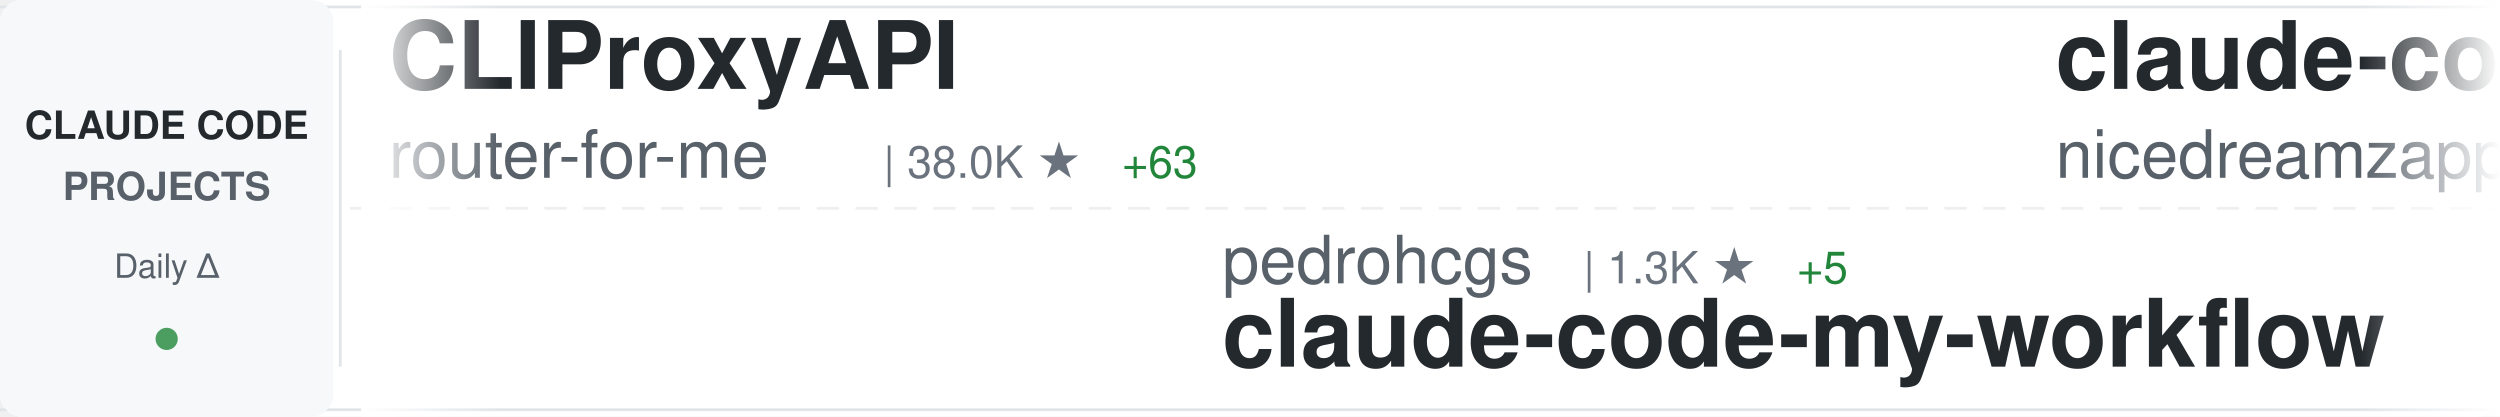
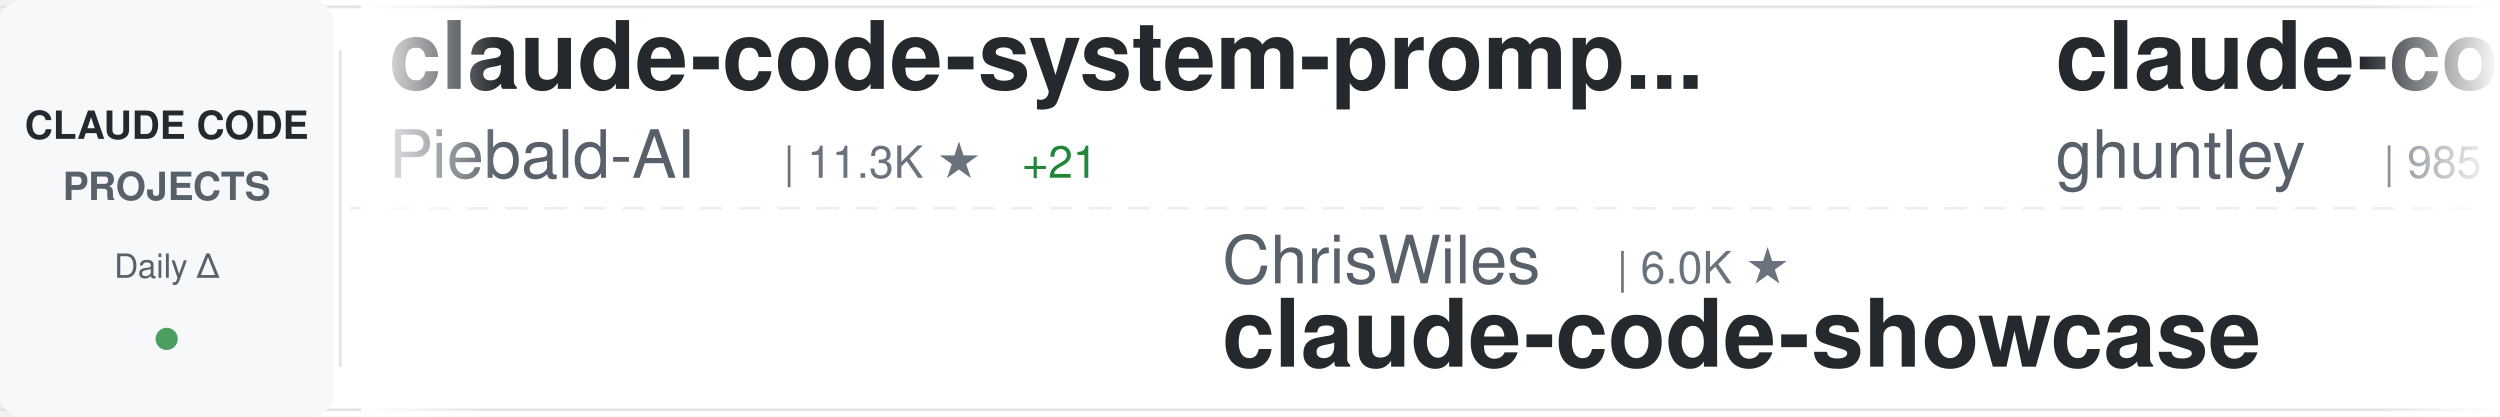
<svg xmlns="http://www.w3.org/2000/svg" width="900" height="150">
  <defs>
    <linearGradient id="awesomeLeftFade" x1="0%" y1="0%" x2="100%" y2="0%">
      <stop offset="0%" style="stop-color:#ffffff;stop-opacity:1" />
      <stop offset="100%" style="stop-color:#ffffff;stop-opacity:0" />
    </linearGradient>
    <linearGradient id="awesomeRightFade" x1="0%" y1="0%" x2="100%" y2="0%">
      <stop offset="0%" style="stop-color:#ffffff;stop-opacity:0" />
      <stop offset="100%" style="stop-color:#ffffff;stop-opacity:1" />
    </linearGradient>
  </defs>
  <rect width="900" height="150" fill="#ffffff" rx="8" />
  <rect x="0" y="2" width="900" height="1" fill="#e1e4e8" />
  <rect x="0" y="147" width="900" height="1" fill="#e1e4e8" />
  <line x1="0" y1="75" x2="900" y2="75" stroke="#e1e4e8" stroke-width="1" stroke-dasharray="8 6" opacity="0.6" />
  <rect x="0" y="0" width="120" height="150" fill="#f6f8fa" rx="8" />
  <text x="60" y="50" font-family="-apple-system, BlinkMacSystemFont, 'Segoe UI', Helvetica, Arial, sans-serif" font-size="14" font-weight="600" fill="#24292e" text-anchor="middle">CLAUDE CODE</text>
  <text x="60" y="72" font-family="-apple-system, BlinkMacSystemFont, 'Segoe UI', Helvetica, Arial, sans-serif" font-size="14" font-weight="600" fill="#586069" text-anchor="middle">PROJECTS</text>
  <text x="60" y="100" font-family="-apple-system, BlinkMacSystemFont, 'Segoe UI', Helvetica, Arial, sans-serif" font-size="12" font-weight="500" fill="#586069" text-anchor="middle">Daily Δ</text>
  <circle cx="60" cy="122" r="4" fill="#22863a" opacity="0.8" />
  <rect x="122" y="18" width="1" height="114" fill="#e1e4e8" />
  <clipPath id="awesomeTickerClip">
    <rect x="130" y="0" width="770" height="150" />
  </clipPath>
  <g clip-path="url(#awesomeTickerClip)">
    <g id="awesomeTickerItems">
      <animateTransform attributeName="transform" attributeType="XML" type="translate" from="0 0" to="-3000 0" dur="54s" repeatCount="indefinite" />
      <g transform="translate(0, 0)">
-         <text x="140" y="32" font-family="-apple-system, BlinkMacSystemFont, 'Segoe UI', Helvetica, Arial, sans-serif" font-size="34" font-weight="600" fill="#24292e">CLIProxyAPI</text>
-         <text x="140" y="64" font-family="-apple-system, BlinkMacSystemFont, 'Segoe UI', Helvetica, Arial, sans-serif" font-size="24" font-weight="400" fill="#586069">router-for-me</text>
-         <text x="318" y="64" font-family="-apple-system, BlinkMacSystemFont, 'Segoe UI', Helvetica, Arial, sans-serif" font-size="16" font-weight="500" fill="#6a737d">| 38.0K ★</text>
-         <text x="404" y="64" font-family="-apple-system, BlinkMacSystemFont, 'Segoe UI', Helvetica, Arial, sans-serif" font-size="16" font-weight="500" fill="#22863a"> +63</text>
+         <text x="140" y="32" font-family="-apple-system, BlinkMacSystemFont, 'Segoe UI', Helvetica, Arial, sans-serif" font-size="34" font-weight="600" fill="#24292e">claude-code-system-promp...</text>
+         <text x="140" y="64" font-family="-apple-system, BlinkMacSystemFont, 'Segoe UI', Helvetica, Arial, sans-serif" font-size="24" font-weight="400" fill="#586069">Piebald-AI</text>
+         <text x="282" y="64" font-family="-apple-system, BlinkMacSystemFont, 'Segoe UI', Helvetica, Arial, sans-serif" font-size="16" font-weight="500" fill="#6a737d">| 11.3K ★</text>
+         <text x="368" y="64" font-family="-apple-system, BlinkMacSystemFont, 'Segoe UI', Helvetica, Arial, sans-serif" font-size="16" font-weight="500" fill="#22863a"> +21</text>
      </g>
      <g transform="translate(300, 0)">
-         <text x="140" y="102" font-family="-apple-system, BlinkMacSystemFont, 'Segoe UI', Helvetica, Arial, sans-serif" font-size="24" font-weight="400" fill="#586069">pedrohcgs</text>
-         <text x="270" y="102" font-family="-apple-system, BlinkMacSystemFont, 'Segoe UI', Helvetica, Arial, sans-serif" font-size="16" font-weight="500" fill="#6a737d">| 1.3K ★</text>
-         <text x="347" y="102" font-family="-apple-system, BlinkMacSystemFont, 'Segoe UI', Helvetica, Arial, sans-serif" font-size="16" font-weight="500" fill="#22863a"> +5</text>
-         <text x="140" y="132" font-family="-apple-system, BlinkMacSystemFont, 'Segoe UI', Helvetica, Arial, sans-serif" font-size="34" font-weight="600" fill="#24292e">claude-code-my-workflow</text>
+         <text x="140" y="102" font-family="-apple-system, BlinkMacSystemFont, 'Segoe UI', Helvetica, Arial, sans-serif" font-size="24" font-weight="400" fill="#586069">ChrisWiles</text>
+         <text x="282" y="102" font-family="-apple-system, BlinkMacSystemFont, 'Segoe UI', Helvetica, Arial, sans-serif" font-size="16" font-weight="500" fill="#6a737d">| 6.0K ★</text>
+         <text x="140" y="132" font-family="-apple-system, BlinkMacSystemFont, 'Segoe UI', Helvetica, Arial, sans-serif" font-size="34" font-weight="600" fill="#24292e">claude-code-showcase</text>
      </g>
      <g transform="translate(600, 0)">
-         <text x="140" y="32" font-family="-apple-system, BlinkMacSystemFont, 'Segoe UI', Helvetica, Arial, sans-serif" font-size="34" font-weight="600" fill="#24292e">claude-code-local</text>
-         <text x="140" y="64" font-family="-apple-system, BlinkMacSystemFont, 'Segoe UI', Helvetica, Arial, sans-serif" font-size="24" font-weight="400" fill="#586069">nicedreamzapp</text>
-         <text x="318" y="64" font-family="-apple-system, BlinkMacSystemFont, 'Segoe UI', Helvetica, Arial, sans-serif" font-size="16" font-weight="500" fill="#6a737d">| 2.8K ★</text>
-         <text x="395" y="64" font-family="-apple-system, BlinkMacSystemFont, 'Segoe UI', Helvetica, Arial, sans-serif" font-size="16" font-weight="500" fill="#22863a"> +1</text>
+         <text x="140" y="32" font-family="-apple-system, BlinkMacSystemFont, 'Segoe UI', Helvetica, Arial, sans-serif" font-size="34" font-weight="600" fill="#24292e">claude-code-source-code-...</text>
+         <text x="140" y="64" font-family="-apple-system, BlinkMacSystemFont, 'Segoe UI', Helvetica, Arial, sans-serif" font-size="24" font-weight="400" fill="#586069">ghuntley</text>
+         <text x="258" y="64" font-family="-apple-system, BlinkMacSystemFont, 'Segoe UI', Helvetica, Arial, sans-serif" font-size="16" font-weight="500" fill="#6a737d">| 985 ★</text>
      </g>
      <g transform="translate(900, 0)">
-         <text x="140" y="102" font-family="-apple-system, BlinkMacSystemFont, 'Segoe UI', Helvetica, Arial, sans-serif" font-size="24" font-weight="400" fill="#586069">liuup</text>
-         <text x="222" y="102" font-family="-apple-system, BlinkMacSystemFont, 'Segoe UI', Helvetica, Arial, sans-serif" font-size="16" font-weight="500" fill="#6a737d">| 3.2K ★</text>
-         <text x="299" y="102" font-family="-apple-system, BlinkMacSystemFont, 'Segoe UI', Helvetica, Arial, sans-serif" font-size="16" font-weight="500" fill="#22863a"> +6</text>
-         <text x="140" y="132" font-family="-apple-system, BlinkMacSystemFont, 'Segoe UI', Helvetica, Arial, sans-serif" font-size="34" font-weight="600" fill="#24292e">claude-code-analysis</text>
+         <text x="140" y="102" font-family="-apple-system, BlinkMacSystemFont, 'Segoe UI', Helvetica, Arial, sans-serif" font-size="24" font-weight="400" fill="#586069">disler</text>
+         <text x="234" y="102" font-family="-apple-system, BlinkMacSystemFont, 'Segoe UI', Helvetica, Arial, sans-serif" font-size="16" font-weight="500" fill="#6a737d">| 3.8K ★</text>
+         <text x="311" y="102" font-family="-apple-system, BlinkMacSystemFont, 'Segoe UI', Helvetica, Arial, sans-serif" font-size="16" font-weight="500" fill="#22863a"> +4</text>
+         <text x="140" y="132" font-family="-apple-system, BlinkMacSystemFont, 'Segoe UI', Helvetica, Arial, sans-serif" font-size="34" font-weight="600" fill="#24292e">claude-code-hooks-master...</text>
      </g>
      <g transform="translate(1200, 0)">
-         <text x="140" y="32" font-family="-apple-system, BlinkMacSystemFont, 'Segoe UI', Helvetica, Arial, sans-serif" font-size="34" font-weight="600" fill="#24292e">how-claude-code-works</text>
-         <text x="140" y="64" font-family="-apple-system, BlinkMacSystemFont, 'Segoe UI', Helvetica, Arial, sans-serif" font-size="24" font-weight="400" fill="#586069">Windy3f3f3f3f</text>
-         <text x="318" y="64" font-family="-apple-system, BlinkMacSystemFont, 'Segoe UI', Helvetica, Arial, sans-serif" font-size="16" font-weight="500" fill="#6a737d">| 2.7K ★</text>
-         <text x="395" y="64" font-family="-apple-system, BlinkMacSystemFont, 'Segoe UI', Helvetica, Arial, sans-serif" font-size="16" font-weight="500" fill="#22863a"> +6</text>
+         <text x="140" y="32" font-family="-apple-system, BlinkMacSystemFont, 'Segoe UI', Helvetica, Arial, sans-serif" font-size="34" font-weight="600" fill="#24292e">claude-code-source</text>
+         <text x="140" y="64" font-family="-apple-system, BlinkMacSystemFont, 'Segoe UI', Helvetica, Arial, sans-serif" font-size="24" font-weight="400" fill="#586069">AprilNEA</text>
+         <text x="258" y="64" font-family="-apple-system, BlinkMacSystemFont, 'Segoe UI', Helvetica, Arial, sans-serif" font-size="16" font-weight="500" fill="#6a737d">| 388 ★</text>
      </g>
      <g transform="translate(1500, 0)">
-         <text x="140" y="102" font-family="-apple-system, BlinkMacSystemFont, 'Segoe UI', Helvetica, Arial, sans-serif" font-size="24" font-weight="400" fill="#586069">https-deeplearning-ai</text>
-         <text x="414" y="102" font-family="-apple-system, BlinkMacSystemFont, 'Segoe UI', Helvetica, Arial, sans-serif" font-size="16" font-weight="500" fill="#6a737d">| 532 ★</text>
-         <text x="482" y="102" font-family="-apple-system, BlinkMacSystemFont, 'Segoe UI', Helvetica, Arial, sans-serif" font-size="16" font-weight="500" fill="#22863a"> +1</text>
-         <text x="140" y="132" font-family="-apple-system, BlinkMacSystemFont, 'Segoe UI', Helvetica, Arial, sans-serif" font-size="34" font-weight="600" fill="#24292e">sc-claude-code-files</text>
+         <text x="140" y="102" font-family="-apple-system, BlinkMacSystemFont, 'Segoe UI', Helvetica, Arial, sans-serif" font-size="24" font-weight="400" fill="#586069">Cranot</text>
+         <text x="234" y="102" font-family="-apple-system, BlinkMacSystemFont, 'Segoe UI', Helvetica, Arial, sans-serif" font-size="16" font-weight="500" fill="#6a737d">| 2.8K ★</text>
+         <text x="311" y="102" font-family="-apple-system, BlinkMacSystemFont, 'Segoe UI', Helvetica, Arial, sans-serif" font-size="16" font-weight="500" fill="#22863a"> +2</text>
+         <text x="140" y="132" font-family="-apple-system, BlinkMacSystemFont, 'Segoe UI', Helvetica, Arial, sans-serif" font-size="34" font-weight="600" fill="#24292e">claude-code-guide</text>
      </g>
      <g transform="translate(1800, 0)">
-         <text x="140" y="32" font-family="-apple-system, BlinkMacSystemFont, 'Segoe UI', Helvetica, Arial, sans-serif" font-size="34" font-weight="600" fill="#24292e">ClaudeCodeAgents</text>
-         <text x="140" y="64" font-family="-apple-system, BlinkMacSystemFont, 'Segoe UI', Helvetica, Arial, sans-serif" font-size="24" font-weight="400" fill="#586069">darcyegb</text>
-         <text x="258" y="64" font-family="-apple-system, BlinkMacSystemFont, 'Segoe UI', Helvetica, Arial, sans-serif" font-size="16" font-weight="500" fill="#6a737d">| 731 ★</text>
+         <text x="140" y="32" font-family="-apple-system, BlinkMacSystemFont, 'Segoe UI', Helvetica, Arial, sans-serif" font-size="34" font-weight="600" fill="#24292e">claude-code-from-scratch</text>
+         <text x="140" y="64" font-family="-apple-system, BlinkMacSystemFont, 'Segoe UI', Helvetica, Arial, sans-serif" font-size="24" font-weight="400" fill="#586069">Windy3f3f3f3f</text>
+         <text x="318" y="64" font-family="-apple-system, BlinkMacSystemFont, 'Segoe UI', Helvetica, Arial, sans-serif" font-size="16" font-weight="500" fill="#6a737d">| 1.4K ★</text>
+         <text x="395" y="64" font-family="-apple-system, BlinkMacSystemFont, 'Segoe UI', Helvetica, Arial, sans-serif" font-size="16" font-weight="500" fill="#22863a"> +4</text>
      </g>
      <g transform="translate(2100, 0)">
-         <text x="140" y="102" font-family="-apple-system, BlinkMacSystemFont, 'Segoe UI', Helvetica, Arial, sans-serif" font-size="24" font-weight="400" fill="#586069">hangsman</text>
-         <text x="258" y="102" font-family="-apple-system, BlinkMacSystemFont, 'Segoe UI', Helvetica, Arial, sans-serif" font-size="16" font-weight="500" fill="#6a737d">| 787 ★</text>
-         <text x="140" y="132" font-family="-apple-system, BlinkMacSystemFont, 'Segoe UI', Helvetica, Arial, sans-serif" font-size="34" font-weight="600" fill="#24292e">claude-code-source</text>
+         <text x="140" y="102" font-family="-apple-system, BlinkMacSystemFont, 'Segoe UI', Helvetica, Arial, sans-serif" font-size="24" font-weight="400" fill="#586069">rohitg00</text>
+         <text x="258" y="102" font-family="-apple-system, BlinkMacSystemFont, 'Segoe UI', Helvetica, Arial, sans-serif" font-size="16" font-weight="500" fill="#6a737d">| 2.1K ★</text>
+         <text x="335" y="102" font-family="-apple-system, BlinkMacSystemFont, 'Segoe UI', Helvetica, Arial, sans-serif" font-size="16" font-weight="500" fill="#22863a"> +7</text>
+         <text x="140" y="132" font-family="-apple-system, BlinkMacSystemFont, 'Segoe UI', Helvetica, Arial, sans-serif" font-size="34" font-weight="600" fill="#24292e">awesome-claude-code-tool...</text>
      </g>
      <g transform="translate(2400, 0)">
-         <text x="140" y="32" font-family="-apple-system, BlinkMacSystemFont, 'Segoe UI', Helvetica, Arial, sans-serif" font-size="34" font-weight="600" fill="#24292e">claude-code-telegram</text>
-         <text x="140" y="64" font-family="-apple-system, BlinkMacSystemFont, 'Segoe UI', Helvetica, Arial, sans-serif" font-size="24" font-weight="400" fill="#586069">RichardAtCT</text>
-         <text x="294" y="64" font-family="-apple-system, BlinkMacSystemFont, 'Segoe UI', Helvetica, Arial, sans-serif" font-size="16" font-weight="500" fill="#6a737d">| 2.7K ★</text>
-         <text x="371" y="64" font-family="-apple-system, BlinkMacSystemFont, 'Segoe UI', Helvetica, Arial, sans-serif" font-size="16" font-weight="500" fill="#22863a"> +5</text>
+         <text x="140" y="32" font-family="-apple-system, BlinkMacSystemFont, 'Segoe UI', Helvetica, Arial, sans-serif" font-size="34" font-weight="600" fill="#24292e">claude-code-proxy</text>
+         <text x="140" y="64" font-family="-apple-system, BlinkMacSystemFont, 'Segoe UI', Helvetica, Arial, sans-serif" font-size="24" font-weight="400" fill="#586069">1rgs</text>
+         <text x="210" y="64" font-family="-apple-system, BlinkMacSystemFont, 'Segoe UI', Helvetica, Arial, sans-serif" font-size="16" font-weight="500" fill="#6a737d">| 3.6K ★</text>
+         <text x="287" y="64" font-family="-apple-system, BlinkMacSystemFont, 'Segoe UI', Helvetica, Arial, sans-serif" font-size="16" font-weight="500" fill="#22863a"> +3</text>
      </g>
      <g transform="translate(2700, 0)">
-         <text x="140" y="102" font-family="-apple-system, BlinkMacSystemFont, 'Segoe UI', Helvetica, Arial, sans-serif" font-size="24" font-weight="400" fill="#586069">Njengah</text>
-         <text x="246" y="102" font-family="-apple-system, BlinkMacSystemFont, 'Segoe UI', Helvetica, Arial, sans-serif" font-size="16" font-weight="500" fill="#6a737d">| 1.8K ★</text>
-         <text x="323" y="102" font-family="-apple-system, BlinkMacSystemFont, 'Segoe UI', Helvetica, Arial, sans-serif" font-size="16" font-weight="500" fill="#22863a"> +6</text>
-         <text x="140" y="132" font-family="-apple-system, BlinkMacSystemFont, 'Segoe UI', Helvetica, Arial, sans-serif" font-size="34" font-weight="600" fill="#24292e">claude-code-cheat-sheet</text>
+         <text x="140" y="102" font-family="-apple-system, BlinkMacSystemFont, 'Segoe UI', Helvetica, Arial, sans-serif" font-size="24" font-weight="400" fill="#586069">jeremylongshore</text>
+         <text x="342" y="102" font-family="-apple-system, BlinkMacSystemFont, 'Segoe UI', Helvetica, Arial, sans-serif" font-size="16" font-weight="500" fill="#6a737d">| 2.4K ★</text>
+         <text x="419" y="102" font-family="-apple-system, BlinkMacSystemFont, 'Segoe UI', Helvetica, Arial, sans-serif" font-size="16" font-weight="500" fill="#22863a"> +4</text>
+         <text x="140" y="132" font-family="-apple-system, BlinkMacSystemFont, 'Segoe UI', Helvetica, Arial, sans-serif" font-size="34" font-weight="600" fill="#24292e">claude-code-plugins-plus...</text>
      </g>
      <g transform="translate(3000, 0)">
-         <text x="140" y="32" font-family="-apple-system, BlinkMacSystemFont, 'Segoe UI', Helvetica, Arial, sans-serif" font-size="34" font-weight="600" fill="#24292e">CLIProxyAPI</text>
-         <text x="140" y="64" font-family="-apple-system, BlinkMacSystemFont, 'Segoe UI', Helvetica, Arial, sans-serif" font-size="24" font-weight="400" fill="#586069">router-for-me</text>
-         <text x="318" y="64" font-family="-apple-system, BlinkMacSystemFont, 'Segoe UI', Helvetica, Arial, sans-serif" font-size="16" font-weight="500" fill="#6a737d">| 38.0K ★</text>
-         <text x="404" y="64" font-family="-apple-system, BlinkMacSystemFont, 'Segoe UI', Helvetica, Arial, sans-serif" font-size="16" font-weight="500" fill="#22863a"> +63</text>
+         <text x="140" y="32" font-family="-apple-system, BlinkMacSystemFont, 'Segoe UI', Helvetica, Arial, sans-serif" font-size="34" font-weight="600" fill="#24292e">claude-code-system-promp...</text>
+         <text x="140" y="64" font-family="-apple-system, BlinkMacSystemFont, 'Segoe UI', Helvetica, Arial, sans-serif" font-size="24" font-weight="400" fill="#586069">Piebald-AI</text>
+         <text x="282" y="64" font-family="-apple-system, BlinkMacSystemFont, 'Segoe UI', Helvetica, Arial, sans-serif" font-size="16" font-weight="500" fill="#6a737d">| 11.3K ★</text>
+         <text x="368" y="64" font-family="-apple-system, BlinkMacSystemFont, 'Segoe UI', Helvetica, Arial, sans-serif" font-size="16" font-weight="500" fill="#22863a"> +21</text>
      </g>
      <g transform="translate(3300, 0)">
-         <text x="140" y="102" font-family="-apple-system, BlinkMacSystemFont, 'Segoe UI', Helvetica, Arial, sans-serif" font-size="24" font-weight="400" fill="#586069">pedrohcgs</text>
-         <text x="270" y="102" font-family="-apple-system, BlinkMacSystemFont, 'Segoe UI', Helvetica, Arial, sans-serif" font-size="16" font-weight="500" fill="#6a737d">| 1.3K ★</text>
-         <text x="347" y="102" font-family="-apple-system, BlinkMacSystemFont, 'Segoe UI', Helvetica, Arial, sans-serif" font-size="16" font-weight="500" fill="#22863a"> +5</text>
-         <text x="140" y="132" font-family="-apple-system, BlinkMacSystemFont, 'Segoe UI', Helvetica, Arial, sans-serif" font-size="34" font-weight="600" fill="#24292e">claude-code-my-workflow</text>
+         <text x="140" y="102" font-family="-apple-system, BlinkMacSystemFont, 'Segoe UI', Helvetica, Arial, sans-serif" font-size="24" font-weight="400" fill="#586069">ChrisWiles</text>
+         <text x="282" y="102" font-family="-apple-system, BlinkMacSystemFont, 'Segoe UI', Helvetica, Arial, sans-serif" font-size="16" font-weight="500" fill="#6a737d">| 6.0K ★</text>
+         <text x="140" y="132" font-family="-apple-system, BlinkMacSystemFont, 'Segoe UI', Helvetica, Arial, sans-serif" font-size="34" font-weight="600" fill="#24292e">claude-code-showcase</text>
      </g>
      <g transform="translate(3600, 0)">
-         <text x="140" y="32" font-family="-apple-system, BlinkMacSystemFont, 'Segoe UI', Helvetica, Arial, sans-serif" font-size="34" font-weight="600" fill="#24292e">claude-code-local</text>
-         <text x="140" y="64" font-family="-apple-system, BlinkMacSystemFont, 'Segoe UI', Helvetica, Arial, sans-serif" font-size="24" font-weight="400" fill="#586069">nicedreamzapp</text>
-         <text x="318" y="64" font-family="-apple-system, BlinkMacSystemFont, 'Segoe UI', Helvetica, Arial, sans-serif" font-size="16" font-weight="500" fill="#6a737d">| 2.8K ★</text>
-         <text x="395" y="64" font-family="-apple-system, BlinkMacSystemFont, 'Segoe UI', Helvetica, Arial, sans-serif" font-size="16" font-weight="500" fill="#22863a"> +1</text>
+         <text x="140" y="32" font-family="-apple-system, BlinkMacSystemFont, 'Segoe UI', Helvetica, Arial, sans-serif" font-size="34" font-weight="600" fill="#24292e">claude-code-source-code-...</text>
+         <text x="140" y="64" font-family="-apple-system, BlinkMacSystemFont, 'Segoe UI', Helvetica, Arial, sans-serif" font-size="24" font-weight="400" fill="#586069">ghuntley</text>
+         <text x="258" y="64" font-family="-apple-system, BlinkMacSystemFont, 'Segoe UI', Helvetica, Arial, sans-serif" font-size="16" font-weight="500" fill="#6a737d">| 985 ★</text>
      </g>
      <g transform="translate(3900, 0)">
-         <text x="140" y="102" font-family="-apple-system, BlinkMacSystemFont, 'Segoe UI', Helvetica, Arial, sans-serif" font-size="24" font-weight="400" fill="#586069">liuup</text>
-         <text x="222" y="102" font-family="-apple-system, BlinkMacSystemFont, 'Segoe UI', Helvetica, Arial, sans-serif" font-size="16" font-weight="500" fill="#6a737d">| 3.2K ★</text>
-         <text x="299" y="102" font-family="-apple-system, BlinkMacSystemFont, 'Segoe UI', Helvetica, Arial, sans-serif" font-size="16" font-weight="500" fill="#22863a"> +6</text>
-         <text x="140" y="132" font-family="-apple-system, BlinkMacSystemFont, 'Segoe UI', Helvetica, Arial, sans-serif" font-size="34" font-weight="600" fill="#24292e">claude-code-analysis</text>
+         <text x="140" y="102" font-family="-apple-system, BlinkMacSystemFont, 'Segoe UI', Helvetica, Arial, sans-serif" font-size="24" font-weight="400" fill="#586069">disler</text>
+         <text x="234" y="102" font-family="-apple-system, BlinkMacSystemFont, 'Segoe UI', Helvetica, Arial, sans-serif" font-size="16" font-weight="500" fill="#6a737d">| 3.8K ★</text>
+         <text x="311" y="102" font-family="-apple-system, BlinkMacSystemFont, 'Segoe UI', Helvetica, Arial, sans-serif" font-size="16" font-weight="500" fill="#22863a"> +4</text>
+         <text x="140" y="132" font-family="-apple-system, BlinkMacSystemFont, 'Segoe UI', Helvetica, Arial, sans-serif" font-size="34" font-weight="600" fill="#24292e">claude-code-hooks-master...</text>
      </g>
    </g>
  </g>
  <rect x="130" y="0" width="50" height="150" fill="url(#awesomeLeftFade)" />
  <rect x="850" y="0" width="50" height="150" fill="url(#awesomeRightFade)" />
</svg>
